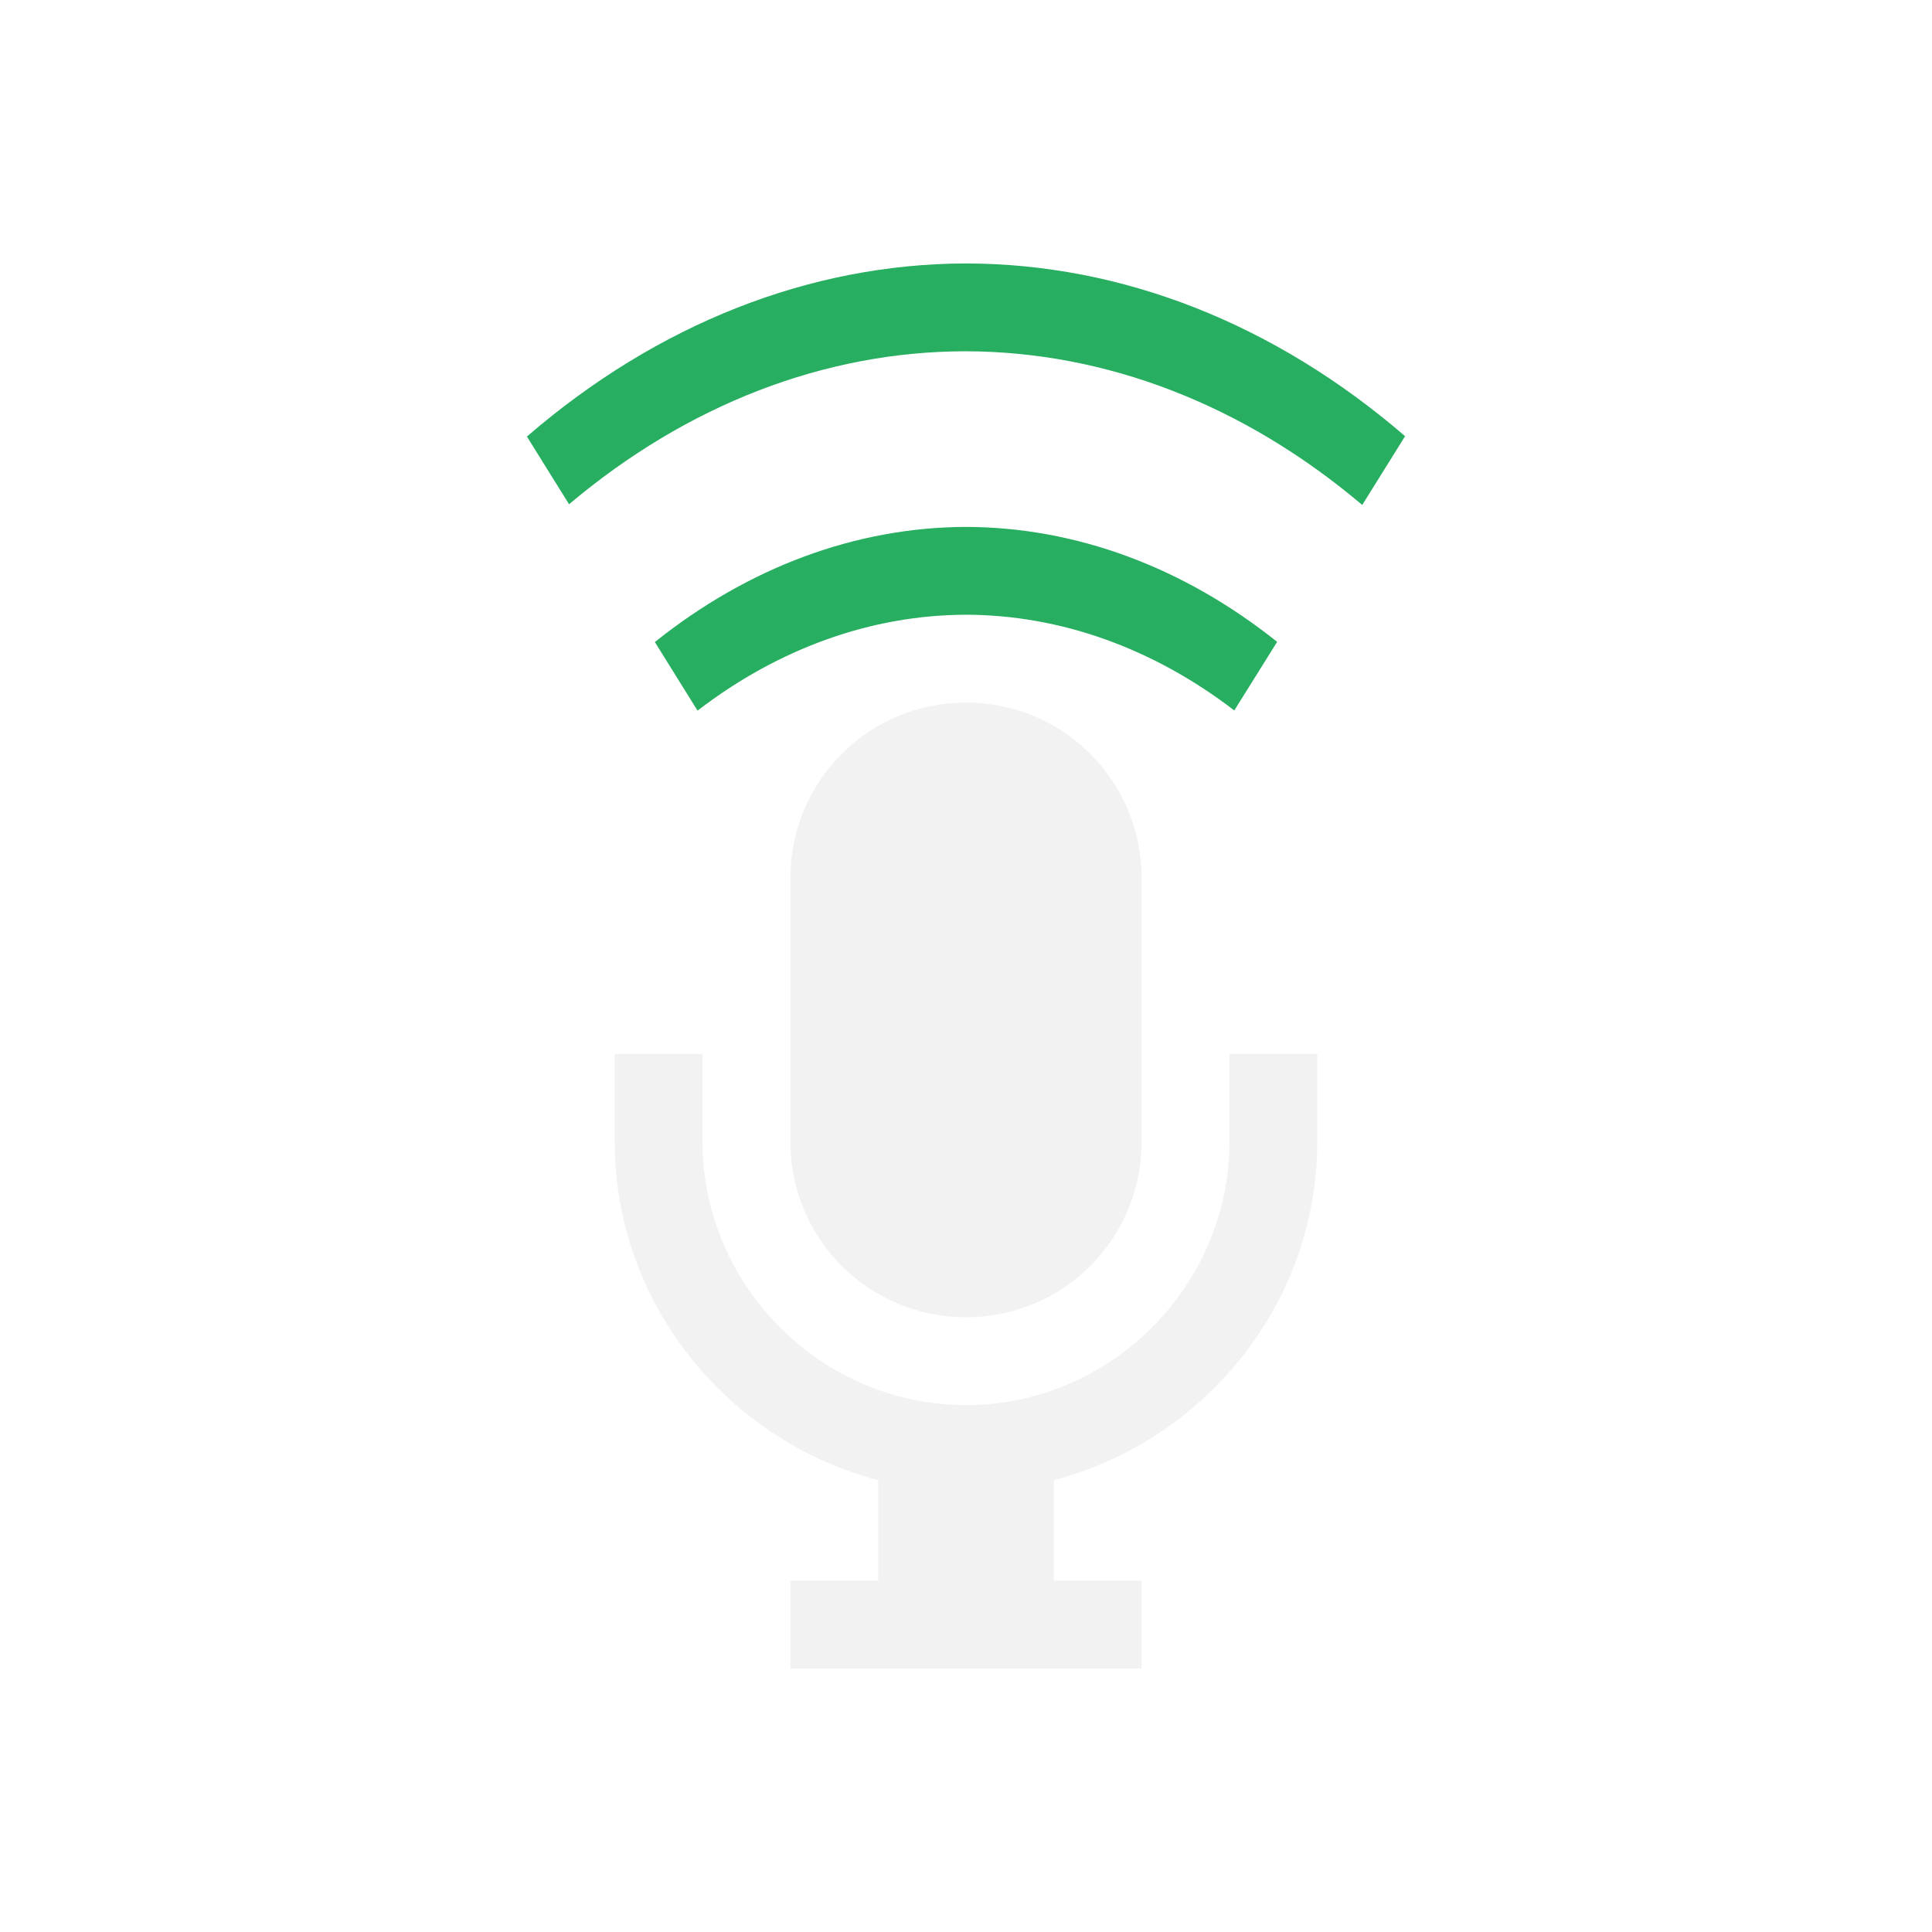
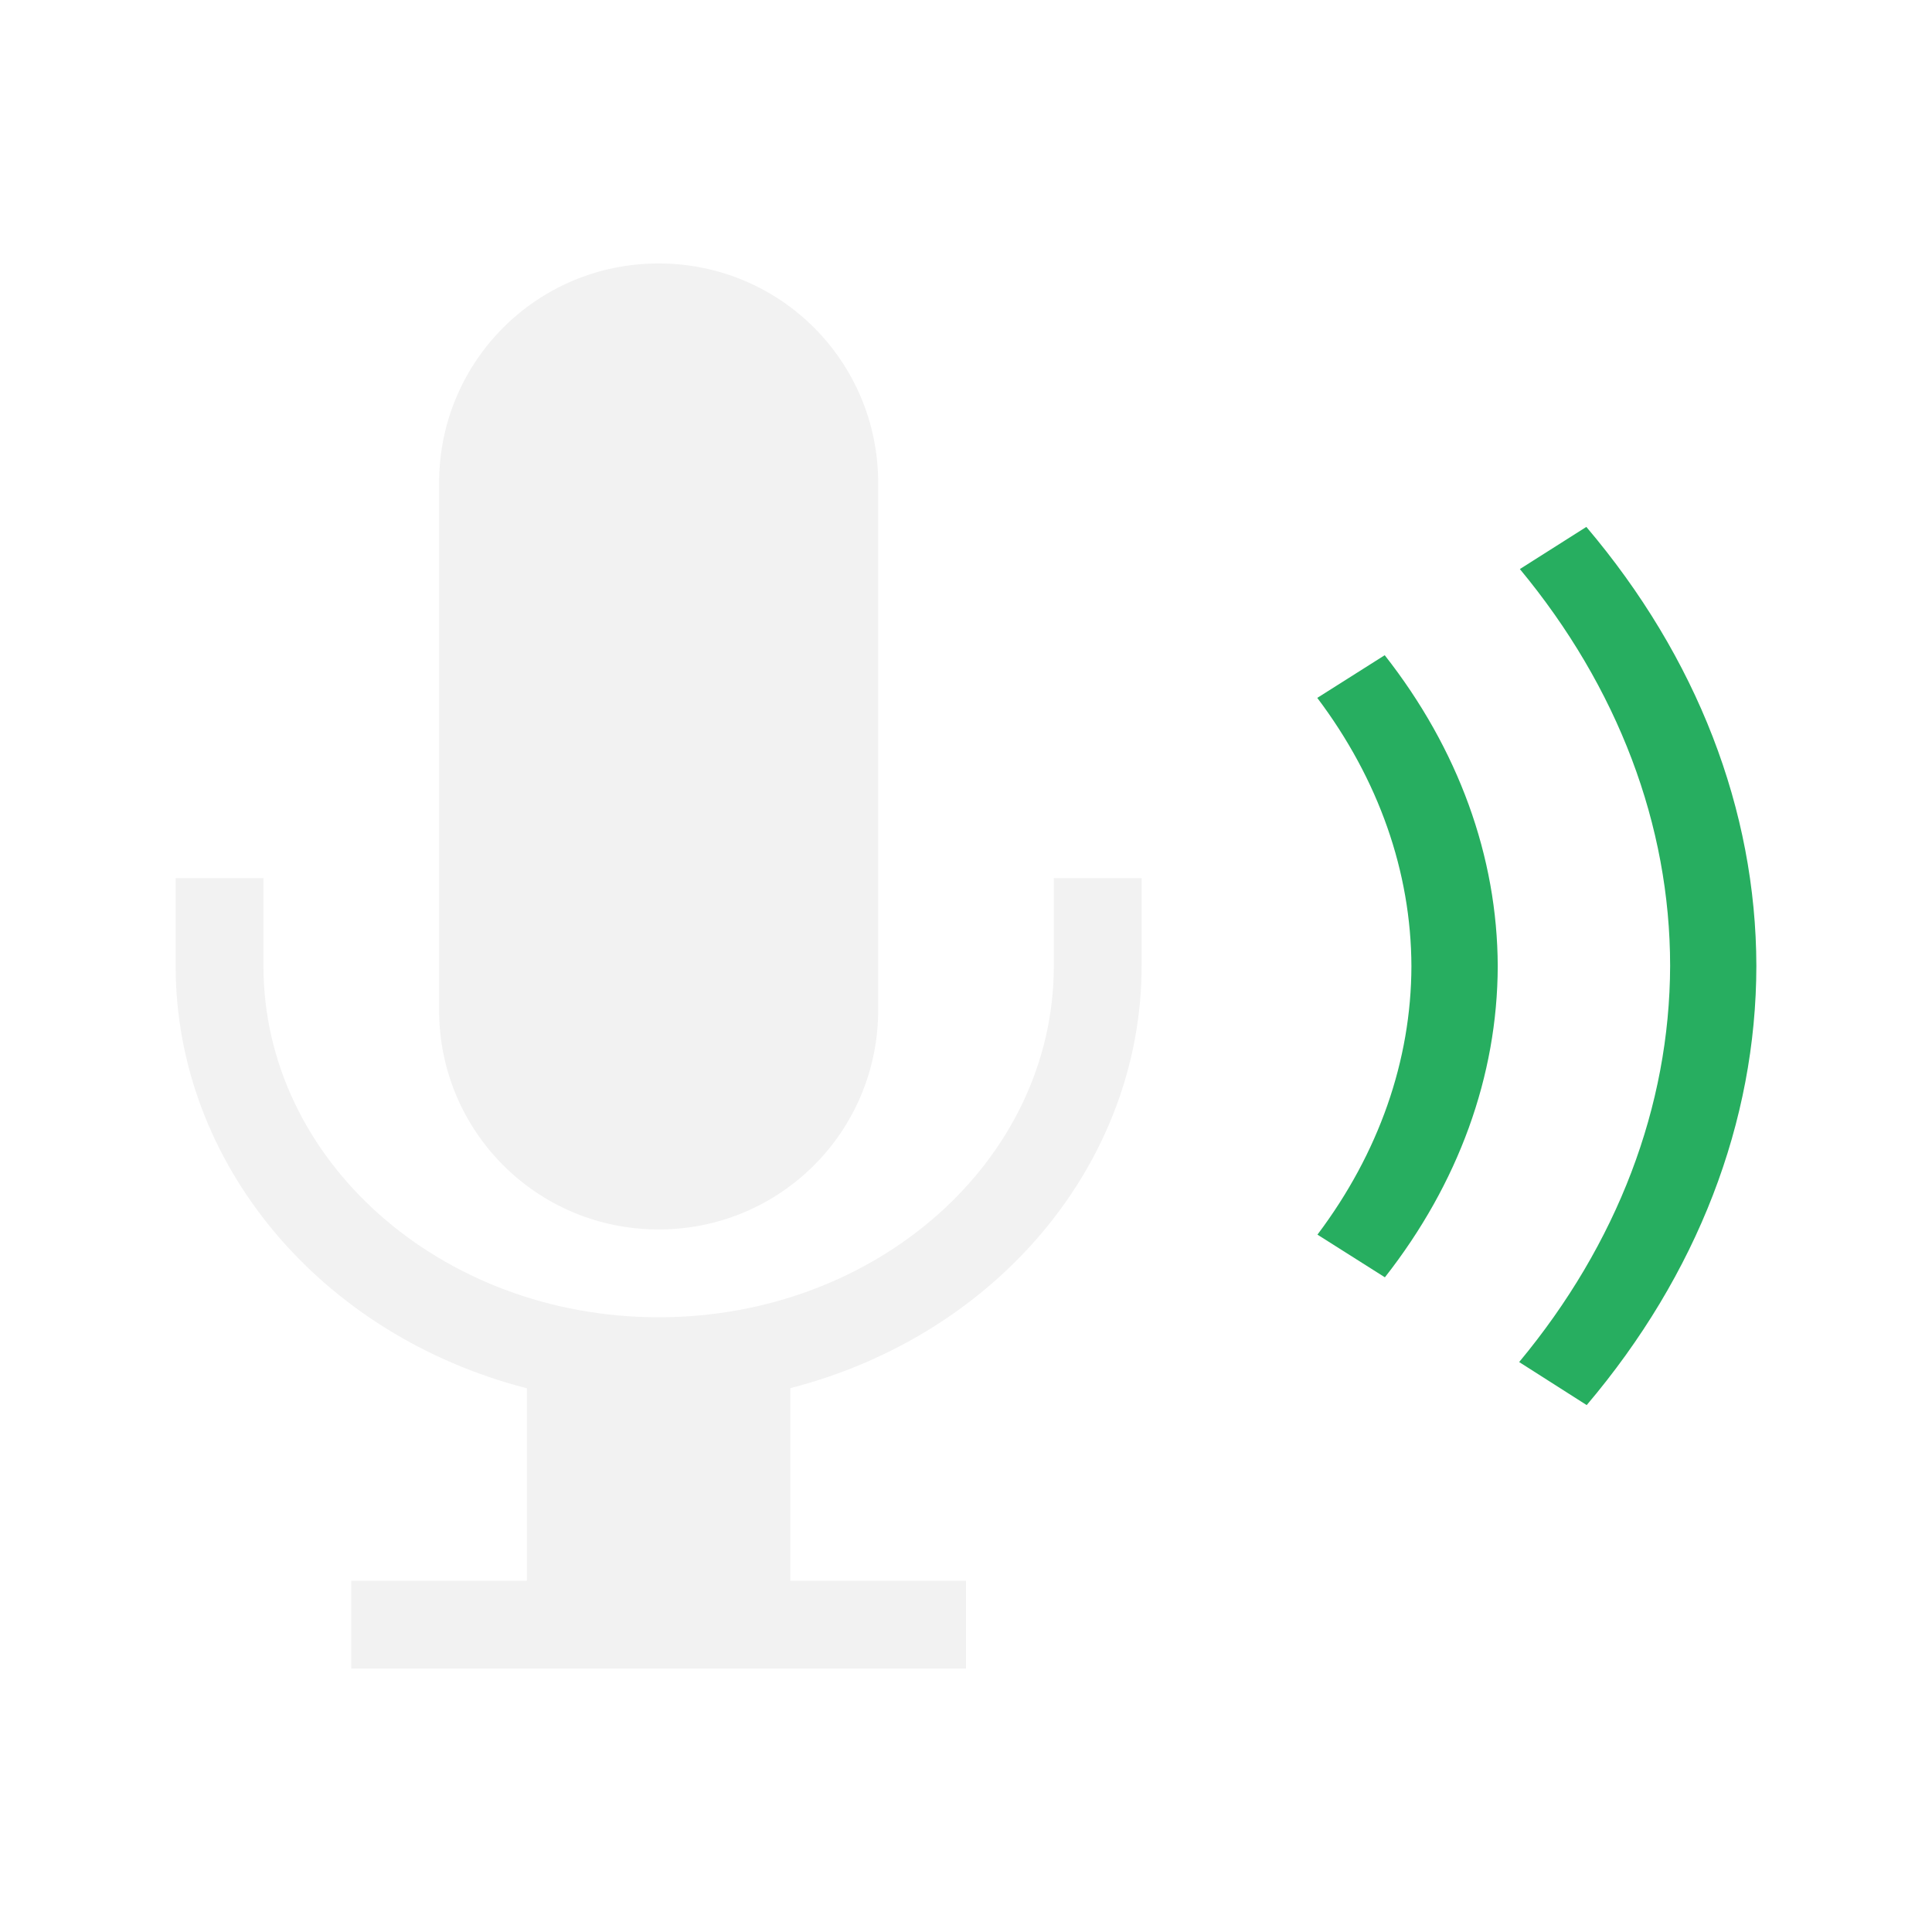
<svg xmlns="http://www.w3.org/2000/svg" viewBox="0 0 22 22">
  <defs id="defs3051">
    <style type="text/css" id="current-color-scheme">
      .ColorScheme-Text {
        color:#f2f2f2;
      }
      .ColorScheme-PositiveText {
        color:#27ae60;
      }
      </style>
  </defs>
-   <g transform="translate(0,-1030.362)">
-     <path style="opacity:1;fill:currentColor;fill-opacity:1;stroke:none" d="M 11 8 C 9.892 8 9 8.892 9 10 L 9 13 C 9 14.108 9.892 15 11 15 C 12.108 15 13 14.108 13 13 L 13 10 C 13 8.892 12.108 8 11 8 z M 7 12 L 7 13 C 7 14.847 8.286 16.405 10 16.855 L 10 18 L 9 18 L 9 19 L 13 19 L 13 18 L 12 18 L 12 16.855 C 13.714 16.405 15 14.847 15 13 L 15 12 L 14 12 L 14 13 C 14 14.645 12.645 16 11 16 C 9.355 16 8 14.645 8 13 L 8 12 L 7 12 z " transform="translate(0,1030.362)" class="ColorScheme-Text" id="rect3348" />
-     <path style="fill:currentColor;fill-opacity:1;stroke:none" class="ColorScheme-PositiveText" d="M 10.998 3 A 9.129 12 0 0 0 6 4.971 L 6.48 5.742 A 8.368 11 0 0 1 10.998 4 A 8.368 11 0 0 1 15.512 5.75 L 16 4.967 A 9.129 12 0 0 0 10.998 3 z M 10.998 6 A 6.847 9 0 0 0 7.457 7.311 L 7.943 8.092 A 6.086 8 0 0 1 10.998 7 A 6.086 8 0 0 1 14.055 8.09 L 14.543 7.309 A 6.847 9 0 0 0 10.998 6 z " transform="translate(0,1030.362)" id="path3347" />
-   </g>
+   <path style="fill:currentColor;fill-opacity:1;stroke:none" d="M 18.064 6 L 17.307 6.48 A 10.802 8.368 0 0 1 19.018 10.998 A 10.802 8.368 0 0 1 17.299 15.51 L 18.068 16 A 11.784 9.129 0 0 0 20 10.998 A 11.784 9.129 0 0 0 18.064 6 z M 15.768 7.461 L 15 7.947 A 7.856 6.086 0 0 1 16.072 11.002 A 7.856 6.086 0 0 1 15.002 14.059 L 15.77 14.545 A 8.838 6.847 0 0 0 17.055 11.002 A 8.838 6.847 0 0 0 15.768 7.461 z " class="ColorScheme-PositiveText" />
+   <path style="fill:currentColor;fill-opacity:1;stroke:none" d="M 7.5,3 C 6.115,3 5,4.115 5,5.5 l 0,6 C 5,12.885 6.115,14 7.5,14 8.885,14 10,12.885 10,11.5 l 0,-6 C 10,4.115 8.885,3 7.5,3 Z M 2,10 2,11 c 9.163e-4,2.236 1.634,4.199 4,4.809 L 6,18 l -2,0 0,1 7,0 0,-1 -2,0 0,-2.193 C 11.365,15.197 12.998,13.235 13,11 l 0,-1 -1,0 0,1 C 12,13.209 9.985,15 7.5,15 5.015,15 3,13.209 3,11 l 0,-1 z" class="ColorScheme-Text" />
</svg>
